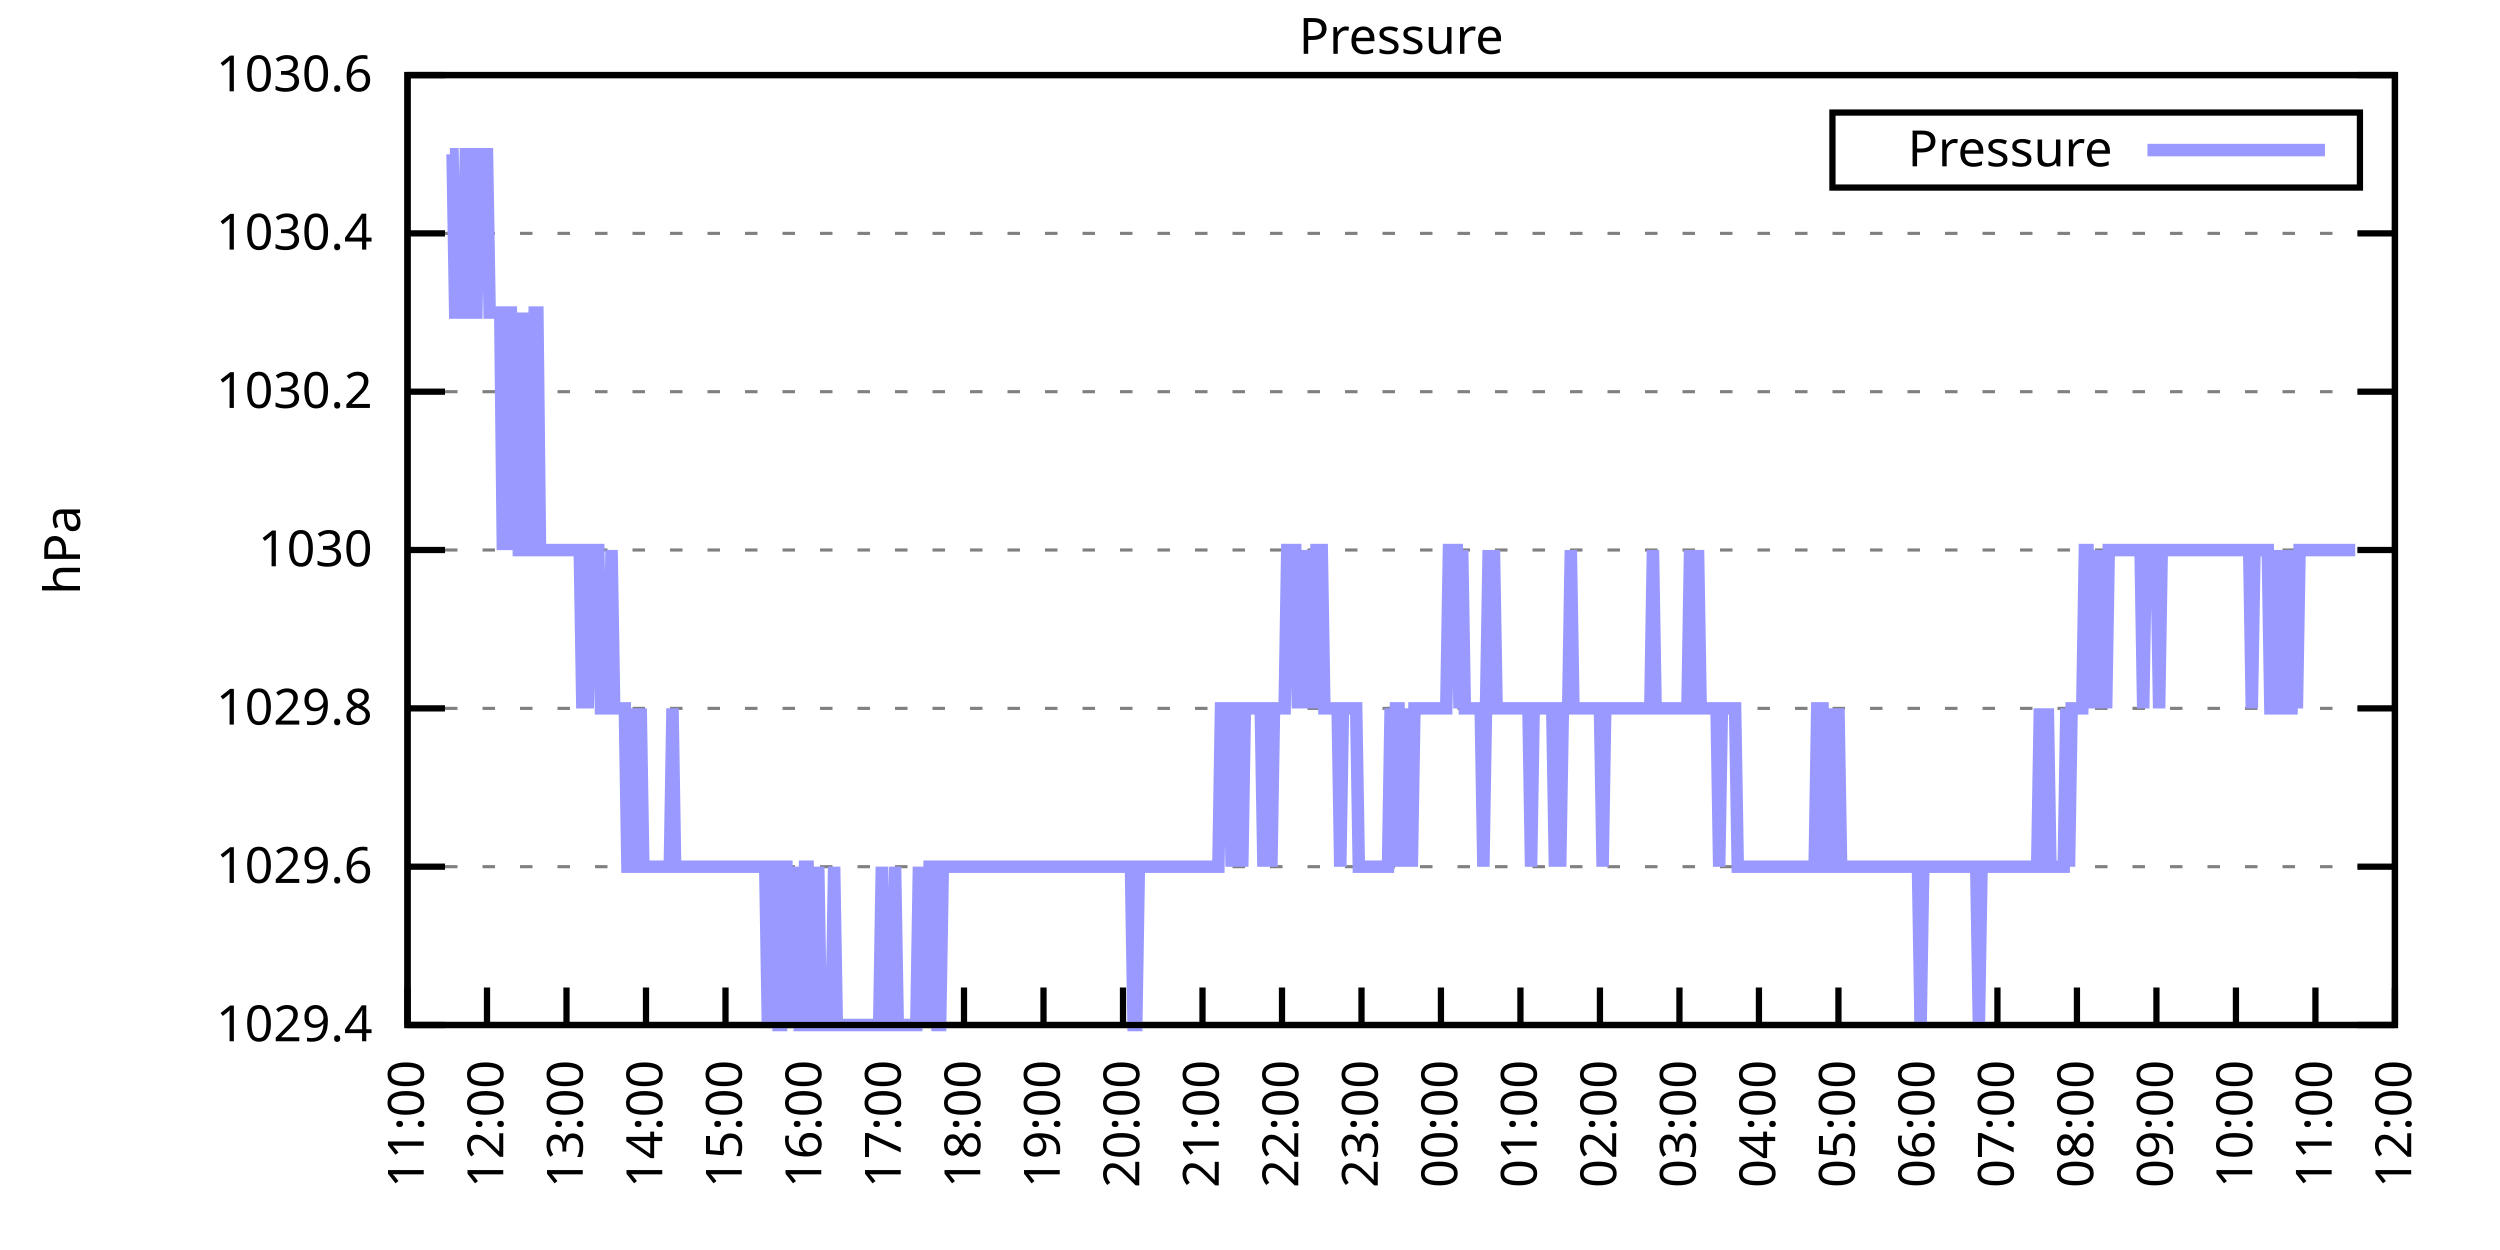
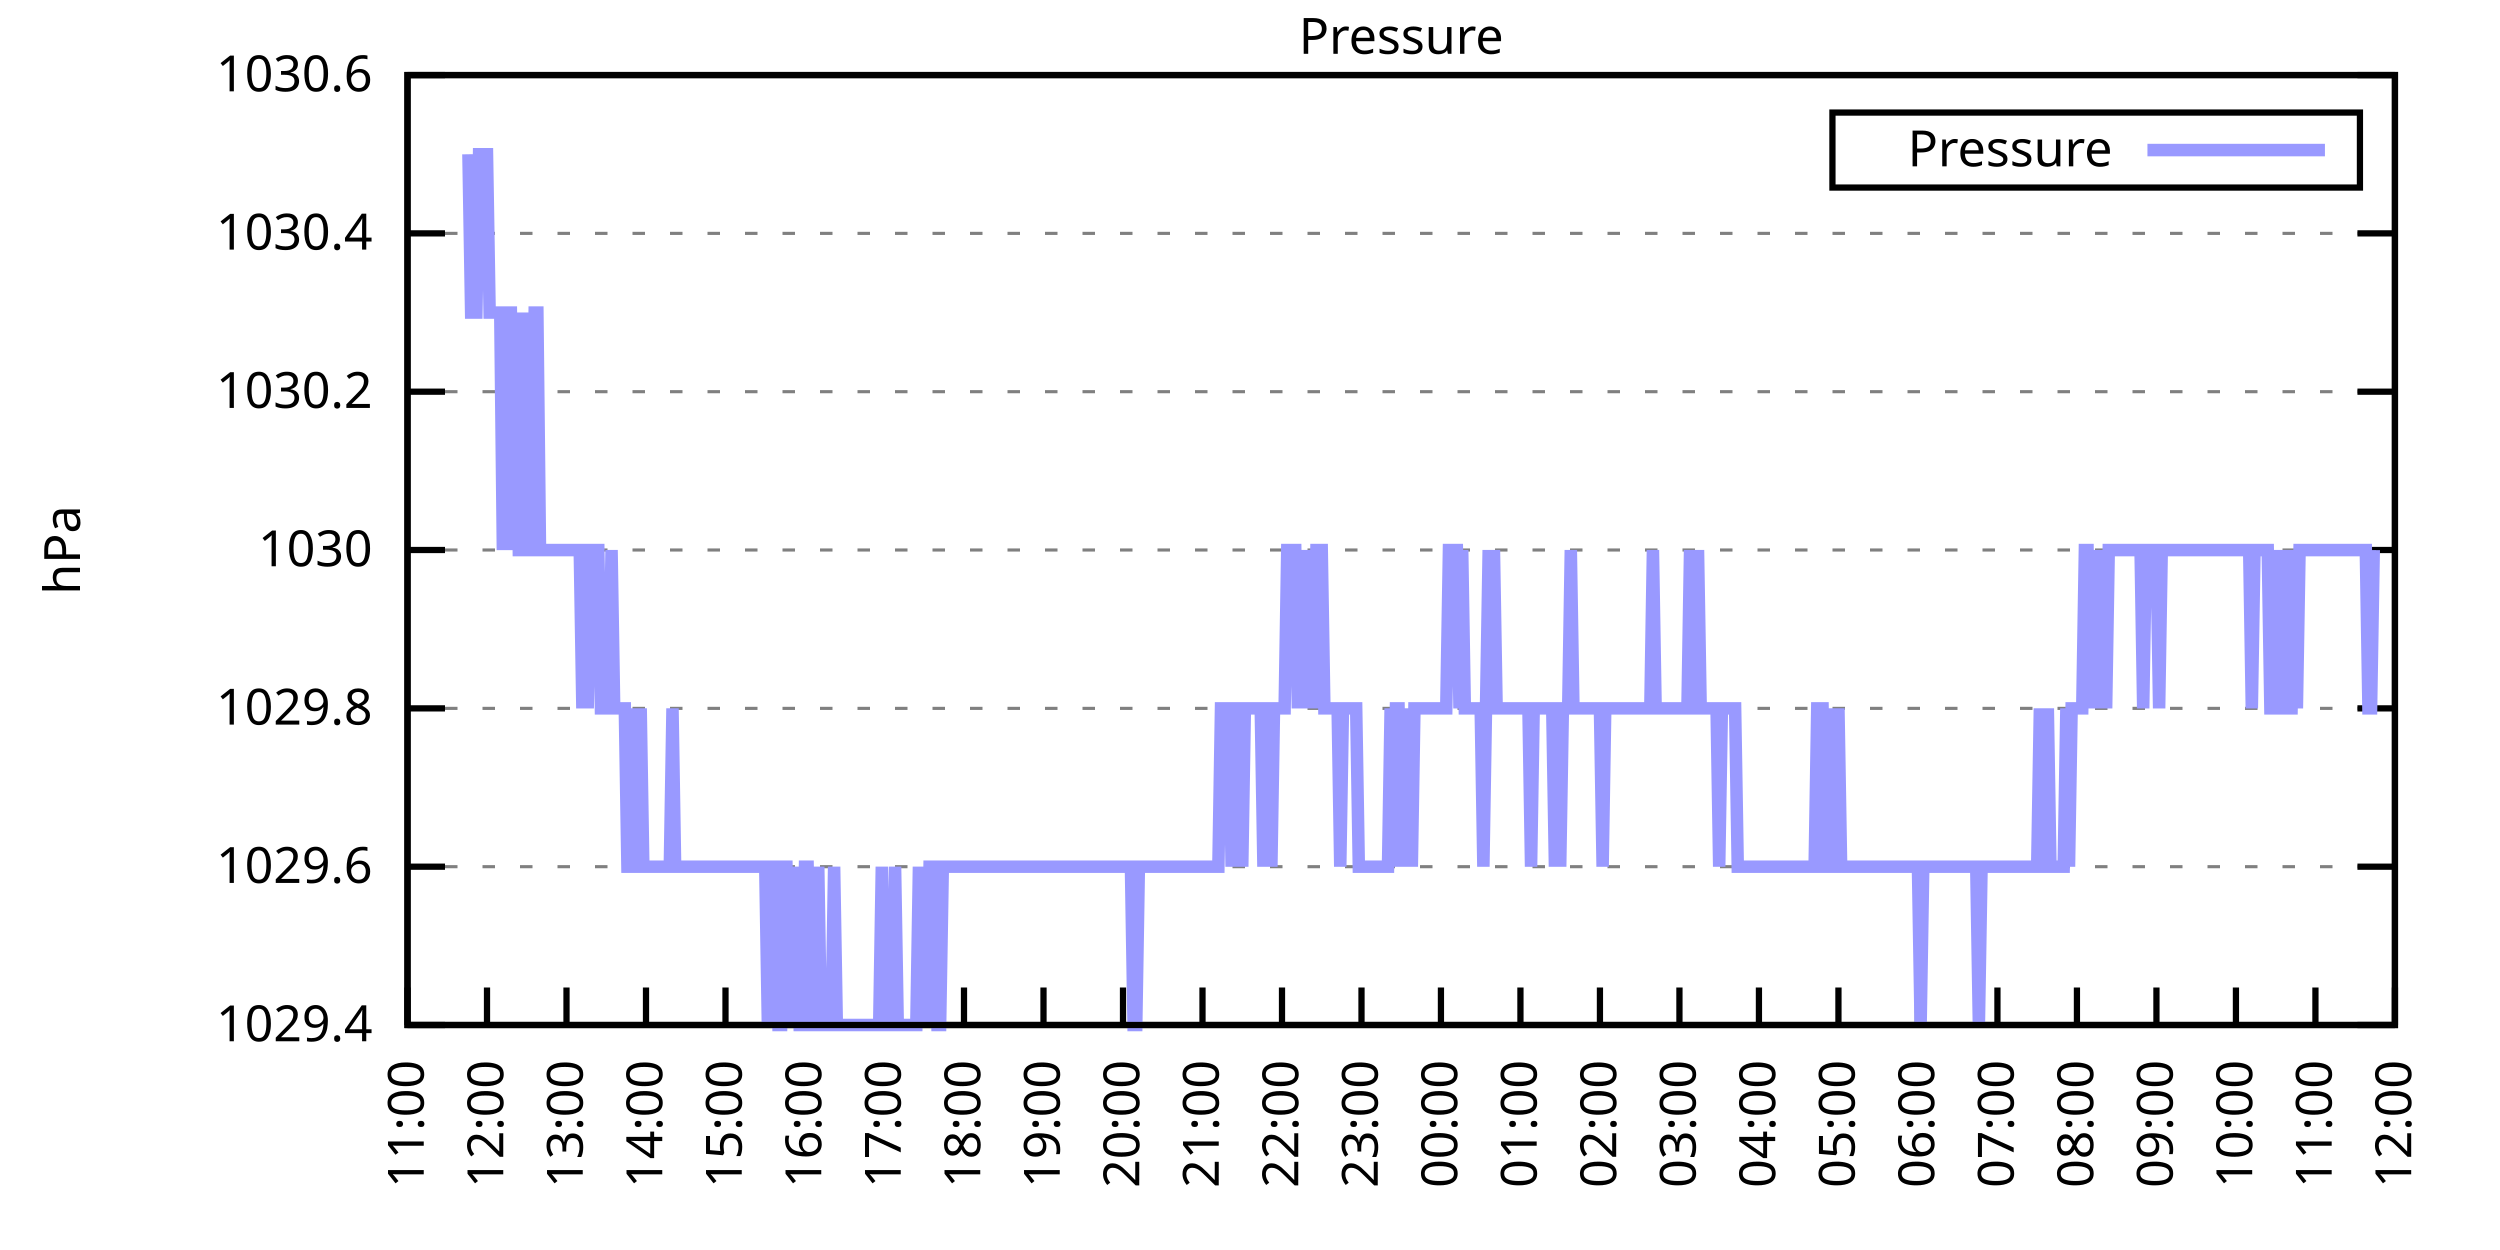
<svg xmlns="http://www.w3.org/2000/svg" xmlns:xlink="http://www.w3.org/1999/xlink" width="400" height="200" viewBox="0 0 400 200">
  <g id="gnuplot_canvas">
    <rect x="0" y="0" width="400" height="200" fill="none" />
    <defs>
      <circle id="gpDot" r="0.5" stroke-width="0.5" stroke="currentColor" />
      <path id="gpPt0" stroke-width="0.333" stroke="currentColor" d="M-1,0 h2 M0,-1 v2" />
      <path id="gpPt1" stroke-width="0.333" stroke="currentColor" d="M-1,-1 L1,1 M1,-1 L-1,1" />
      <path id="gpPt2" stroke-width="0.333" stroke="currentColor" d="M-1,0 L1,0 M0,-1 L0,1 M-1,-1 L1,1 M-1,1 L1,-1" />
      <rect id="gpPt3" stroke-width="0.333" stroke="currentColor" x="-1" y="-1" width="2" height="2" />
      <rect id="gpPt4" stroke-width="0.333" stroke="currentColor" fill="currentColor" x="-1" y="-1" width="2" height="2" />
      <circle id="gpPt5" stroke-width="0.333" stroke="currentColor" cx="0" cy="0" r="1" />
      <use xlink:href="#gpPt5" id="gpPt6" fill="currentColor" stroke="none" />
      <path id="gpPt7" stroke-width="0.333" stroke="currentColor" d="M0,-1.33 L-1.33,0.67 L1.33,0.67 z" />
      <use xlink:href="#gpPt7" id="gpPt8" fill="currentColor" stroke="none" />
      <use xlink:href="#gpPt7" id="gpPt9" stroke="currentColor" transform="rotate(180)" />
      <use xlink:href="#gpPt9" id="gpPt10" fill="currentColor" stroke="none" />
      <use xlink:href="#gpPt3" id="gpPt11" stroke="currentColor" transform="rotate(45)" />
      <use xlink:href="#gpPt11" id="gpPt12" fill="currentColor" stroke="none" />
      <path id="gpPt13" stroke-width="0.333" stroke="currentColor" d="M0,1.330 L1.265,0.411 L0.782,-1.067 L-0.782,-1.076 L-1.265,0.411 z" />
      <use xlink:href="#gpPt13" id="gpPt14" fill="currentColor" stroke="none" />
      <filter id="textbox" filterUnits="objectBoundingBox" x="0" y="0" height="1" width="1">
        <feFlood flood-color="white" flood-opacity="1" result="bgnd" />
        <feComposite in="SourceGraphic" in2="bgnd" operator="atop" />
      </filter>
      <filter id="greybox" filterUnits="objectBoundingBox" x="0" y="0" height="1" width="1">
        <feFlood flood-color="lightgrey" flood-opacity="1" result="grey" />
        <feComposite in="SourceGraphic" in2="grey" operator="atop" />
      </filter>
    </defs>
    <g fill="none" color="white" stroke="currentColor" stroke-width="1.00" stroke-linecap="butt" stroke-linejoin="miter">
</g>
    <g fill="none" color="black" stroke="currentColor" stroke-width="1.00" stroke-linecap="butt" stroke-linejoin="miter">
      <g stroke="none" shape-rendering="crispEdges">
        <polygon fill="rgb(255, 255, 255)" points="65.20,164.00 383.18,164.00 383.18,12.02 65.20,12.02 " />
      </g>
    </g>
    <g fill="none" color="black" stroke="currentColor" stroke-width="1.00" stroke-linecap="butt" stroke-linejoin="miter">
</g>
    <g fill="none" color="black" stroke="black" stroke-width="0.50" stroke-linecap="butt" stroke-linejoin="miter">
</g>
    <g fill="none" color="gray" stroke="currentColor" stroke-width="0.50" stroke-linecap="butt" stroke-linejoin="miter">
      <path stroke="gray" stroke-dasharray="2,4" class="gridline" d="M65.20,164.00 L383.19,164.00  " />
    </g>
    <g fill="none" color="gray" stroke="gray" stroke-width="1.00" stroke-linecap="butt" stroke-linejoin="miter">
</g>
    <g fill="none" color="black" stroke="currentColor" stroke-width="1.00" stroke-linecap="butt" stroke-linejoin="miter">
      <path stroke="black" d="M65.20,164.00 L71.20,164.00 M383.19,164.00 L377.19,164.00  " />
      <g transform="translate(59.60,166.60)" stroke="none" fill="black" font-family="Sans" font-size="8.00" text-anchor="end">
        <text>
          <tspan font-family="Sans"> 1029.4</tspan>
        </text>
      </g>
    </g>
    <g fill="none" color="black" stroke="currentColor" stroke-width="1.00" stroke-linecap="butt" stroke-linejoin="miter">
</g>
    <g fill="none" color="black" stroke="black" stroke-width="0.50" stroke-linecap="butt" stroke-linejoin="miter">
</g>
    <g fill="none" color="gray" stroke="currentColor" stroke-width="0.50" stroke-linecap="butt" stroke-linejoin="miter">
      <path stroke="gray" stroke-dasharray="2,4" class="gridline" d="M65.20,138.67 L383.19,138.67  " />
    </g>
    <g fill="none" color="gray" stroke="gray" stroke-width="1.00" stroke-linecap="butt" stroke-linejoin="miter">
</g>
    <g fill="none" color="black" stroke="currentColor" stroke-width="1.00" stroke-linecap="butt" stroke-linejoin="miter">
      <path stroke="black" d="M65.20,138.67 L71.20,138.67 M383.19,138.67 L377.19,138.67  " />
      <g transform="translate(59.60,141.27)" stroke="none" fill="black" font-family="Sans" font-size="8.00" text-anchor="end">
        <text>
          <tspan font-family="Sans"> 1029.6</tspan>
        </text>
      </g>
    </g>
    <g fill="none" color="black" stroke="currentColor" stroke-width="1.00" stroke-linecap="butt" stroke-linejoin="miter">
</g>
    <g fill="none" color="black" stroke="black" stroke-width="0.50" stroke-linecap="butt" stroke-linejoin="miter">
</g>
    <g fill="none" color="gray" stroke="currentColor" stroke-width="0.50" stroke-linecap="butt" stroke-linejoin="miter">
      <path stroke="gray" stroke-dasharray="2,4" class="gridline" d="M65.20,113.34 L383.19,113.34  " />
    </g>
    <g fill="none" color="gray" stroke="gray" stroke-width="1.00" stroke-linecap="butt" stroke-linejoin="miter">
</g>
    <g fill="none" color="black" stroke="currentColor" stroke-width="1.00" stroke-linecap="butt" stroke-linejoin="miter">
      <path stroke="black" d="M65.20,113.34 L71.20,113.34 M383.19,113.34 L377.19,113.34  " />
      <g transform="translate(59.60,115.94)" stroke="none" fill="black" font-family="Sans" font-size="8.00" text-anchor="end">
        <text>
          <tspan font-family="Sans"> 1029.8</tspan>
        </text>
      </g>
    </g>
    <g fill="none" color="black" stroke="currentColor" stroke-width="1.00" stroke-linecap="butt" stroke-linejoin="miter">
</g>
    <g fill="none" color="black" stroke="black" stroke-width="0.50" stroke-linecap="butt" stroke-linejoin="miter">
</g>
    <g fill="none" color="gray" stroke="currentColor" stroke-width="0.50" stroke-linecap="butt" stroke-linejoin="miter">
      <path stroke="gray" stroke-dasharray="2,4" class="gridline" d="M65.20,88.00 L383.19,88.00  " />
    </g>
    <g fill="none" color="gray" stroke="gray" stroke-width="1.00" stroke-linecap="butt" stroke-linejoin="miter">
</g>
    <g fill="none" color="black" stroke="currentColor" stroke-width="1.00" stroke-linecap="butt" stroke-linejoin="miter">
      <path stroke="black" d="M65.20,88.00 L71.20,88.00 M383.19,88.00 L377.19,88.00  " />
      <g transform="translate(59.60,90.60)" stroke="none" fill="black" font-family="Sans" font-size="8.00" text-anchor="end">
        <text>
          <tspan font-family="Sans"> 1030</tspan>
        </text>
      </g>
    </g>
    <g fill="none" color="black" stroke="currentColor" stroke-width="1.00" stroke-linecap="butt" stroke-linejoin="miter">
</g>
    <g fill="none" color="black" stroke="black" stroke-width="0.50" stroke-linecap="butt" stroke-linejoin="miter">
</g>
    <g fill="none" color="gray" stroke="currentColor" stroke-width="0.50" stroke-linecap="butt" stroke-linejoin="miter">
      <path stroke="gray" stroke-dasharray="2,4" class="gridline" d="M65.20,62.67 L383.19,62.67  " />
    </g>
    <g fill="none" color="gray" stroke="gray" stroke-width="1.00" stroke-linecap="butt" stroke-linejoin="miter">
</g>
    <g fill="none" color="black" stroke="currentColor" stroke-width="1.00" stroke-linecap="butt" stroke-linejoin="miter">
      <path stroke="black" d="M65.20,62.67 L71.20,62.67 M383.19,62.67 L377.19,62.67  " />
      <g transform="translate(59.60,65.27)" stroke="none" fill="black" font-family="Sans" font-size="8.00" text-anchor="end">
        <text>
          <tspan font-family="Sans"> 1030.2</tspan>
        </text>
      </g>
    </g>
    <g fill="none" color="black" stroke="currentColor" stroke-width="1.00" stroke-linecap="butt" stroke-linejoin="miter">
</g>
    <g fill="none" color="black" stroke="black" stroke-width="0.50" stroke-linecap="butt" stroke-linejoin="miter">
</g>
    <g fill="none" color="gray" stroke="currentColor" stroke-width="0.50" stroke-linecap="butt" stroke-linejoin="miter">
      <path stroke="gray" stroke-dasharray="2,4" class="gridline" d="M65.20,37.34 L383.19,37.34  " />
    </g>
    <g fill="none" color="gray" stroke="gray" stroke-width="1.00" stroke-linecap="butt" stroke-linejoin="miter">
</g>
    <g fill="none" color="black" stroke="currentColor" stroke-width="1.00" stroke-linecap="butt" stroke-linejoin="miter">
      <path stroke="black" d="M65.20,37.34 L71.20,37.34 M383.19,37.34 L377.19,37.34  " />
      <g transform="translate(59.60,39.94)" stroke="none" fill="black" font-family="Sans" font-size="8.00" text-anchor="end">
        <text>
          <tspan font-family="Sans"> 1030.4</tspan>
        </text>
      </g>
    </g>
    <g fill="none" color="black" stroke="currentColor" stroke-width="1.00" stroke-linecap="butt" stroke-linejoin="miter">
</g>
    <g fill="none" color="black" stroke="black" stroke-width="0.50" stroke-linecap="butt" stroke-linejoin="miter">
</g>
    <g fill="none" color="gray" stroke="currentColor" stroke-width="0.50" stroke-linecap="butt" stroke-linejoin="miter">
      <path stroke="gray" stroke-dasharray="2,4" class="gridline" d="M65.20,12.01 L383.19,12.01  " />
    </g>
    <g fill="none" color="gray" stroke="gray" stroke-width="1.00" stroke-linecap="butt" stroke-linejoin="miter">
</g>
    <g fill="none" color="black" stroke="currentColor" stroke-width="1.00" stroke-linecap="butt" stroke-linejoin="miter">
      <path stroke="black" d="M65.20,12.01 L71.20,12.01 M383.19,12.01 L377.19,12.01  " />
      <g transform="translate(59.60,14.61)" stroke="none" fill="black" font-family="Sans" font-size="8.00" text-anchor="end">
        <text>
          <tspan font-family="Sans"> 1030.6</tspan>
        </text>
      </g>
    </g>
    <g fill="none" color="black" stroke="currentColor" stroke-width="1.00" stroke-linecap="butt" stroke-linejoin="miter">
      <path stroke="black" d="M65.20,164.00 L65.20,158.00  " />
      <g transform="translate(67.80,169.60) rotate(270.00)" stroke="none" fill="black" font-family="Sans" font-size="8.00" text-anchor="end">
        <text>
          <tspan font-family="Sans">11:00</tspan>
        </text>
      </g>
    </g>
    <g fill="none" color="black" stroke="currentColor" stroke-width="1.00" stroke-linecap="butt" stroke-linejoin="miter">
      <path stroke="black" d="M77.92,164.00 L77.92,158.00  " />
      <g transform="translate(80.52,169.60) rotate(270.00)" stroke="none" fill="black" font-family="Sans" font-size="8.00" text-anchor="end">
        <text>
          <tspan font-family="Sans">12:00</tspan>
        </text>
      </g>
    </g>
    <g fill="none" color="black" stroke="currentColor" stroke-width="1.00" stroke-linecap="butt" stroke-linejoin="miter">
      <path stroke="black" d="M90.64,164.00 L90.64,158.00  " />
      <g transform="translate(93.24,169.60) rotate(270.00)" stroke="none" fill="black" font-family="Sans" font-size="8.00" text-anchor="end">
        <text>
          <tspan font-family="Sans">13:00</tspan>
        </text>
      </g>
    </g>
    <g fill="none" color="black" stroke="currentColor" stroke-width="1.00" stroke-linecap="butt" stroke-linejoin="miter">
      <path stroke="black" d="M103.36,164.00 L103.36,158.00  " />
      <g transform="translate(105.96,169.60) rotate(270.00)" stroke="none" fill="black" font-family="Sans" font-size="8.00" text-anchor="end">
        <text>
          <tspan font-family="Sans">14:00</tspan>
        </text>
      </g>
    </g>
    <g fill="none" color="black" stroke="currentColor" stroke-width="1.00" stroke-linecap="butt" stroke-linejoin="miter">
      <path stroke="black" d="M116.08,164.00 L116.08,158.00  " />
      <g transform="translate(118.68,169.60) rotate(270.00)" stroke="none" fill="black" font-family="Sans" font-size="8.00" text-anchor="end">
        <text>
          <tspan font-family="Sans">15:00</tspan>
        </text>
      </g>
    </g>
    <g fill="none" color="black" stroke="currentColor" stroke-width="1.00" stroke-linecap="butt" stroke-linejoin="miter">
      <path stroke="black" d="M128.80,164.00 L128.80,158.00  " />
      <g transform="translate(131.40,169.60) rotate(270.00)" stroke="none" fill="black" font-family="Sans" font-size="8.00" text-anchor="end">
        <text>
          <tspan font-family="Sans">16:00</tspan>
        </text>
      </g>
    </g>
    <g fill="none" color="black" stroke="currentColor" stroke-width="1.00" stroke-linecap="butt" stroke-linejoin="miter">
      <path stroke="black" d="M141.52,164.00 L141.52,158.00  " />
      <g transform="translate(144.12,169.60) rotate(270.00)" stroke="none" fill="black" font-family="Sans" font-size="8.00" text-anchor="end">
        <text>
          <tspan font-family="Sans">17:00</tspan>
        </text>
      </g>
    </g>
    <g fill="none" color="black" stroke="currentColor" stroke-width="1.00" stroke-linecap="butt" stroke-linejoin="miter">
      <path stroke="black" d="M154.24,164.00 L154.24,158.00  " />
      <g transform="translate(156.84,169.60) rotate(270.00)" stroke="none" fill="black" font-family="Sans" font-size="8.00" text-anchor="end">
        <text>
          <tspan font-family="Sans">18:00</tspan>
        </text>
      </g>
    </g>
    <g fill="none" color="black" stroke="currentColor" stroke-width="1.00" stroke-linecap="butt" stroke-linejoin="miter">
      <path stroke="black" d="M166.96,164.00 L166.96,158.00  " />
      <g transform="translate(169.56,169.60) rotate(270.00)" stroke="none" fill="black" font-family="Sans" font-size="8.00" text-anchor="end">
        <text>
          <tspan font-family="Sans">19:00</tspan>
        </text>
      </g>
    </g>
    <g fill="none" color="black" stroke="currentColor" stroke-width="1.00" stroke-linecap="butt" stroke-linejoin="miter">
      <path stroke="black" d="M179.68,164.00 L179.68,158.00  " />
      <g transform="translate(182.28,169.60) rotate(270.00)" stroke="none" fill="black" font-family="Sans" font-size="8.00" text-anchor="end">
        <text>
          <tspan font-family="Sans">20:00</tspan>
        </text>
      </g>
    </g>
    <g fill="none" color="black" stroke="currentColor" stroke-width="1.00" stroke-linecap="butt" stroke-linejoin="miter">
      <path stroke="black" d="M192.40,164.00 L192.40,158.00  " />
      <g transform="translate(195.00,169.60) rotate(270.00)" stroke="none" fill="black" font-family="Sans" font-size="8.00" text-anchor="end">
        <text>
          <tspan font-family="Sans">21:00</tspan>
        </text>
      </g>
    </g>
    <g fill="none" color="black" stroke="currentColor" stroke-width="1.00" stroke-linecap="butt" stroke-linejoin="miter">
      <path stroke="black" d="M205.12,164.00 L205.12,158.00  " />
      <g transform="translate(207.72,169.60) rotate(270.00)" stroke="none" fill="black" font-family="Sans" font-size="8.00" text-anchor="end">
        <text>
          <tspan font-family="Sans">22:00</tspan>
        </text>
      </g>
    </g>
    <g fill="none" color="black" stroke="currentColor" stroke-width="1.00" stroke-linecap="butt" stroke-linejoin="miter">
      <path stroke="black" d="M217.84,164.00 L217.84,158.00  " />
      <g transform="translate(220.44,169.60) rotate(270.00)" stroke="none" fill="black" font-family="Sans" font-size="8.00" text-anchor="end">
        <text>
          <tspan font-family="Sans">23:00</tspan>
        </text>
      </g>
    </g>
    <g fill="none" color="black" stroke="currentColor" stroke-width="1.00" stroke-linecap="butt" stroke-linejoin="miter">
      <path stroke="black" d="M230.55,164.00 L230.55,158.00  " />
      <g transform="translate(233.15,169.60) rotate(270.00)" stroke="none" fill="black" font-family="Sans" font-size="8.00" text-anchor="end">
        <text>
          <tspan font-family="Sans">00:00</tspan>
        </text>
      </g>
    </g>
    <g fill="none" color="black" stroke="currentColor" stroke-width="1.00" stroke-linecap="butt" stroke-linejoin="miter">
      <path stroke="black" d="M243.27,164.00 L243.27,158.00  " />
      <g transform="translate(245.87,169.60) rotate(270.00)" stroke="none" fill="black" font-family="Sans" font-size="8.00" text-anchor="end">
        <text>
          <tspan font-family="Sans">01:00</tspan>
        </text>
      </g>
    </g>
    <g fill="none" color="black" stroke="currentColor" stroke-width="1.00" stroke-linecap="butt" stroke-linejoin="miter">
      <path stroke="black" d="M255.99,164.00 L255.99,158.00  " />
      <g transform="translate(258.59,169.60) rotate(270.00)" stroke="none" fill="black" font-family="Sans" font-size="8.00" text-anchor="end">
        <text>
          <tspan font-family="Sans">02:00</tspan>
        </text>
      </g>
    </g>
    <g fill="none" color="black" stroke="currentColor" stroke-width="1.00" stroke-linecap="butt" stroke-linejoin="miter">
      <path stroke="black" d="M268.71,164.00 L268.71,158.00  " />
      <g transform="translate(271.31,169.60) rotate(270.00)" stroke="none" fill="black" font-family="Sans" font-size="8.00" text-anchor="end">
        <text>
          <tspan font-family="Sans">03:00</tspan>
        </text>
      </g>
    </g>
    <g fill="none" color="black" stroke="currentColor" stroke-width="1.00" stroke-linecap="butt" stroke-linejoin="miter">
      <path stroke="black" d="M281.43,164.00 L281.43,158.00  " />
      <g transform="translate(284.03,169.60) rotate(270.00)" stroke="none" fill="black" font-family="Sans" font-size="8.00" text-anchor="end">
        <text>
          <tspan font-family="Sans">04:00</tspan>
        </text>
      </g>
    </g>
    <g fill="none" color="black" stroke="currentColor" stroke-width="1.00" stroke-linecap="butt" stroke-linejoin="miter">
      <path stroke="black" d="M294.15,164.00 L294.15,158.00  " />
      <g transform="translate(296.75,169.60) rotate(270.00)" stroke="none" fill="black" font-family="Sans" font-size="8.00" text-anchor="end">
        <text>
          <tspan font-family="Sans">05:00</tspan>
        </text>
      </g>
    </g>
    <g fill="none" color="black" stroke="currentColor" stroke-width="1.00" stroke-linecap="butt" stroke-linejoin="miter">
      <path stroke="black" d="M306.87,164.00 L306.87,158.00  " />
      <g transform="translate(309.47,169.60) rotate(270.00)" stroke="none" fill="black" font-family="Sans" font-size="8.00" text-anchor="end">
        <text>
          <tspan font-family="Sans">06:00</tspan>
        </text>
      </g>
    </g>
    <g fill="none" color="black" stroke="currentColor" stroke-width="1.00" stroke-linecap="butt" stroke-linejoin="miter">
      <path stroke="black" d="M319.59,164.00 L319.59,158.00  " />
      <g transform="translate(322.19,169.60) rotate(270.00)" stroke="none" fill="black" font-family="Sans" font-size="8.00" text-anchor="end">
        <text>
          <tspan font-family="Sans">07:00</tspan>
        </text>
      </g>
    </g>
    <g fill="none" color="black" stroke="currentColor" stroke-width="1.00" stroke-linecap="butt" stroke-linejoin="miter">
      <path stroke="black" d="M332.31,164.00 L332.31,158.00  " />
      <g transform="translate(334.91,169.60) rotate(270.00)" stroke="none" fill="black" font-family="Sans" font-size="8.00" text-anchor="end">
        <text>
          <tspan font-family="Sans">08:00</tspan>
        </text>
      </g>
    </g>
    <g fill="none" color="black" stroke="currentColor" stroke-width="1.00" stroke-linecap="butt" stroke-linejoin="miter">
      <path stroke="black" d="M345.03,164.00 L345.03,158.00  " />
      <g transform="translate(347.63,169.60) rotate(270.00)" stroke="none" fill="black" font-family="Sans" font-size="8.00" text-anchor="end">
        <text>
          <tspan font-family="Sans">09:00</tspan>
        </text>
      </g>
    </g>
    <g fill="none" color="black" stroke="currentColor" stroke-width="1.00" stroke-linecap="butt" stroke-linejoin="miter">
      <path stroke="black" d="M357.75,164.00 L357.75,158.00  " />
      <g transform="translate(360.35,169.60) rotate(270.00)" stroke="none" fill="black" font-family="Sans" font-size="8.00" text-anchor="end">
        <text>
          <tspan font-family="Sans">10:00</tspan>
        </text>
      </g>
    </g>
    <g fill="none" color="black" stroke="currentColor" stroke-width="1.00" stroke-linecap="butt" stroke-linejoin="miter">
      <path stroke="black" d="M370.47,164.00 L370.47,158.00  " />
      <g transform="translate(373.07,169.60) rotate(270.00)" stroke="none" fill="black" font-family="Sans" font-size="8.00" text-anchor="end">
        <text>
          <tspan font-family="Sans">11:00</tspan>
        </text>
      </g>
    </g>
    <g fill="none" color="black" stroke="currentColor" stroke-width="1.00" stroke-linecap="butt" stroke-linejoin="miter">
      <path stroke="black" d="M383.19,164.00 L383.19,158.00  " />
      <g transform="translate(385.79,169.60) rotate(270.00)" stroke="none" fill="black" font-family="Sans" font-size="8.00" text-anchor="end">
        <text>
          <tspan font-family="Sans">12:00</tspan>
        </text>
      </g>
    </g>
    <g fill="none" color="black" stroke="currentColor" stroke-width="1.00" stroke-linecap="butt" stroke-linejoin="miter">
</g>
    <g fill="none" color="black" stroke="currentColor" stroke-width="1.00" stroke-linecap="butt" stroke-linejoin="miter">
      <path stroke="black" d="M65.20,12.01 L65.20,164.00 L383.19,164.00 L383.19,12.01 L65.20,12.01 Z  " />
    </g>
    <g fill="none" color="black" stroke="currentColor" stroke-width="1.00" stroke-linecap="butt" stroke-linejoin="miter">
</g>
    <g fill="none" color="black" stroke="currentColor" stroke-width="1.00" stroke-linecap="butt" stroke-linejoin="miter">
      <path stroke="black" d="M293.19,30.01 L293.19,18.01 L377.59,18.01 L377.59,30.01 L293.19,30.01 Z  " />
    </g>
    <g id="Pressure_plot_1">
      <g fill="none" color="white" stroke="black" stroke-width="2.00" stroke-linecap="butt" stroke-linejoin="miter">
</g>
      <g fill="none" color="black" stroke="currentColor" stroke-width="2.00" stroke-linecap="butt" stroke-linejoin="miter">
        <g transform="translate(337.99,26.61)" stroke="none" fill="black" font-family="Sans" font-size="8.00" text-anchor="end">
          <text>
            <tspan font-family="Sans">Pressure</tspan>
          </text>
        </g>
      </g>
      <g fill="none" color="black" stroke="currentColor" stroke-width="2.00" stroke-linecap="butt" stroke-linejoin="miter">
-         <path stroke="rgb(153, 153, 255)" d="M343.59,24.01 L371.99,24.01 M71.98,24.68 L72.41,24.68 L72.83,50.01 L73.26,50.01 L73.68,50.01 L74.10,50.01   L74.53,24.68 L74.95,24.68 L75.38,50.01 L75.80,50.01 L76.22,50.01 L76.65,24.68 L77.07,24.68 L77.50,24.68   L77.92,24.68 L78.34,50.01 L78.77,50.01 L79.19,50.01 L79.62,50.01 L80.04,50.01 L80.46,88.01 L80.89,50.01   L81.31,50.01 L81.74,50.01 L82.16,88.01 L82.58,50.01 L83.01,88.01 L83.43,88.01 L83.86,88.01 L84.28,50.01   L84.70,88.01 L85.13,88.01 L85.55,50.01 L85.98,50.01 L86.40,88.01 L86.82,88.01 L87.25,88.01 L87.67,88.01   L88.10,88.01 L88.52,88.01 L88.94,88.01 L89.37,88.01 L89.79,88.01 L90.22,88.01 L90.64,88.01 L91.06,88.01   L91.49,88.01 L91.91,88.01 L92.34,88.01 L92.76,88.01 L93.18,113.34 L93.61,88.01 L94.03,113.34 L94.46,88.01   L94.88,88.01 L95.30,88.01 L95.73,88.01 L96.15,113.34 L96.58,113.34 L97.00,113.34 L97.42,113.34 L97.85,88.01   L98.27,113.34 L98.69,113.34 L99.12,113.34 L99.54,113.34 L99.97,113.34 L100.39,138.67 L100.81,138.67 L101.24,138.67   L101.66,113.34 L102.09,138.67 L102.51,113.34 L102.93,138.67 L103.36,138.67 L103.78,138.67 L104.21,138.67 L104.63,138.67   L105.05,138.67 L105.48,138.67 L105.90,138.67 L106.33,138.67 L106.75,138.67 L107.17,138.67 L107.60,113.34 L108.02,138.67   L108.45,138.67 L108.87,138.67 L109.29,138.67 L109.72,138.67 L110.14,138.67 L110.57,138.67 L110.99,138.67 L111.41,138.67   L111.84,138.67 L112.26,138.67 L112.69,138.67 L113.11,138.67 L113.53,138.67 L113.96,138.67 L114.38,138.67 L114.81,138.67   L115.23,138.67 L115.65,138.67 L116.08,138.67 L116.50,138.67 L116.93,138.67 L117.35,138.67 L117.77,138.67 L118.20,138.67   L118.62,138.67 L119.05,138.67 L119.47,138.67 L119.89,138.67 L120.32,138.67 L120.74,138.67 L121.17,138.67 L121.59,138.67   L122.01,138.67 L122.44,138.67 L122.86,164.00 L123.29,138.67 L123.71,138.67 L124.13,138.67 L124.56,164.00 L124.98,164.00   L125.41,138.67 L125.83,138.67 L126.25,164.00 L126.68,138.67 L127.10,164.00 L127.53,138.67 L127.95,164.00 L128.37,164.00   L128.80,138.67 L129.22,138.67 L129.65,164.00 L130.07,164.00 L130.49,164.00 L130.92,138.67 L131.34,164.00 L131.77,164.00   L132.19,164.00 L132.61,164.00 L133.04,164.00 L133.46,138.67 L133.89,164.00 L134.31,164.00 L134.73,164.00 L135.16,164.00   L135.58,164.00 L136.01,164.00 L136.43,164.00 L136.85,164.00 L137.28,164.00 L137.70,164.00 L138.13,164.00 L138.55,164.00   L138.97,164.00 L139.40,164.00 L139.82,164.00 L140.25,164.00 L140.67,164.00 L141.09,138.67 L141.52,164.00 L141.94,164.00   L142.37,164.00 L142.79,164.00 L143.21,138.67 L143.64,164.00 L144.06,164.00 L144.49,164.00 L144.91,164.00 L145.33,164.00   L145.76,164.00 L146.18,164.00 L146.61,164.00 L147.03,138.67 L147.45,164.00 L147.88,138.67 L148.30,164.00 L148.73,138.67   L149.15,138.67 L149.57,138.67 L150.00,164.00 L150.42,164.00 L150.85,138.67 L151.27,138.67 L151.69,138.67 L152.12,138.67   L152.54,138.67 L152.97,138.67 L153.39,138.67 L153.81,138.67 L154.24,138.67 L154.66,138.67 L155.09,138.67 L155.51,138.67   L155.93,138.67 L156.36,138.67 L156.78,138.67 L157.21,138.67 L157.63,138.67 L158.05,138.67 L158.48,138.67 L158.90,138.67   L159.33,138.67 L159.75,138.67 L160.17,138.67 L160.60,138.67 L161.02,138.67 L161.44,138.67 L161.87,138.67 L162.29,138.67   L162.72,138.67 L163.14,138.67 L163.56,138.67 L163.99,138.67 L164.41,138.67 L164.84,138.67 L165.26,138.67 L165.68,138.67   L166.11,138.67 L166.53,138.67 L166.96,138.67 L167.38,138.67 L167.80,138.67 L168.23,138.67 L168.65,138.67 L169.08,138.67   L169.50,138.67 L169.92,138.67 L170.35,138.67 L170.77,138.67 L171.20,138.67 L171.62,138.67 L172.04,138.67 L172.47,138.67   L172.89,138.67 L173.32,138.67 L173.74,138.67 L174.16,138.67 L174.59,138.67 L175.01,138.67 L175.44,138.67 L175.86,138.67   L176.28,138.67 L176.71,138.67 L177.13,138.67 L177.56,138.67 L177.98,138.67 L178.40,138.67 L178.83,138.67 L179.25,138.67   L179.68,138.67 L180.10,138.67 L180.52,138.67 L180.95,138.67 L181.37,164.00 L181.80,164.00 L182.22,138.67 L182.64,138.67   L183.07,138.67 L183.49,138.67 L183.92,138.67 L184.34,138.67 L184.76,138.67 L185.19,138.67 L185.61,138.67 L186.04,138.67   L186.46,138.67 L186.88,138.67 L187.31,138.67 L187.73,138.67 L188.16,138.67 L188.58,138.67 L189.00,138.67 L189.43,138.67   L189.85,138.67 L190.28,138.67 L190.70,138.67 L191.12,138.67 L191.55,138.67 L191.97,138.67 L192.40,138.67 L192.82,138.67   L193.24,138.67 L193.67,138.67 L194.09,138.67 L194.52,138.67 L194.94,138.67 L195.36,113.34 L195.79,113.34 L196.21,113.34   L196.64,113.34 L197.06,138.67 L197.48,113.34 L197.91,113.34 L198.33,113.34 L198.76,138.67 L199.18,113.34 L199.60,113.34   L200.03,113.34 L200.45,113.34 L200.88,113.34 L201.30,113.34 L201.72,113.34 L202.15,138.67 L202.57,113.34 L203.00,113.34   L203.42,138.67 L203.84,113.34 L204.27,113.34 L204.69,113.34 L205.12,113.34 L205.54,113.34 L205.96,88.01 L206.39,88.01   L206.81,88.01 L207.24,88.01 L207.66,113.34 L208.08,88.01 L208.51,113.34 L208.93,88.01 L209.36,113.34 L209.78,88.01   L210.20,113.34 L210.63,88.01 L211.05,88.01 L211.48,88.01 L211.90,113.34 L212.32,113.34 L212.75,113.34 L213.17,113.34   L213.60,113.34 L214.02,113.34 L214.44,138.67 L214.87,113.34 L215.29,113.34 L215.72,113.34 L216.14,113.34 L216.56,113.34   L216.99,113.34 L217.41,138.67 L217.84,138.67 L218.26,138.67 L218.68,138.67 L219.11,138.67 L219.53,138.67 L219.96,138.67   L220.38,138.67 L220.80,138.67 L221.23,138.67 L221.65,138.67 L222.08,138.67 L222.50,113.34 L222.92,138.67 L223.35,113.34   L223.77,113.34 L224.20,138.67 L224.62,113.34 L225.04,138.67 L225.47,113.34 L225.89,138.67 L226.31,113.34 L226.74,113.34   L227.16,113.34 L227.59,113.34 L228.01,113.34 L228.43,113.34 L228.86,113.34 L229.28,113.34 L229.71,113.34 L230.13,113.34   L230.55,113.34 L230.98,113.34 L231.40,113.34 L231.83,88.01 L232.25,88.01 L232.67,88.01 L233.10,88.01 L233.52,113.34   L233.95,88.01 L234.37,113.34 L234.79,113.34 L235.22,113.34 L235.64,113.34 L236.07,113.34 L236.49,113.34 L236.91,113.34   L237.34,138.67 L237.76,113.34 L238.19,88.01 L238.61,113.34 L239.03,88.01 L239.46,113.34 L239.88,113.34 L240.31,113.34   L240.73,113.34 L241.15,113.34 L241.58,113.34 L242.00,113.34 L242.43,113.34 L242.85,113.34 L243.27,113.34 L243.70,113.34   L244.12,113.34 L244.55,113.34 L244.97,138.67 L245.39,113.34 L245.82,113.34 L246.24,113.34 L246.67,113.34 L247.09,113.34   L247.51,113.34 L247.94,113.34 L248.36,113.34 L248.79,138.67 L249.21,113.34 L249.63,138.67 L250.06,113.34 L250.48,113.34   L250.91,113.34 L251.33,88.01 L251.75,113.34 L252.18,113.34 L252.60,113.34 L253.03,113.34 L253.45,113.34 L253.87,113.34   L254.30,113.34 L254.72,113.34 L255.15,113.34 L255.57,113.34 L255.99,113.34 L256.42,138.67 L256.84,113.34 L257.27,113.34   L257.69,113.34 L258.11,113.34 L258.54,113.34 L258.96,113.34 L259.39,113.34 L259.81,113.34 L260.23,113.34 L260.66,113.34   L261.08,113.34 L261.51,113.34 L261.93,113.34 L262.35,113.34 L262.78,113.34 L263.20,113.34 L263.63,113.34 L264.05,113.34   L264.47,88.01 L264.90,113.34 L265.32,113.34 L265.75,113.34 L266.17,113.34 L266.59,113.34 L267.02,113.34 L267.44,113.34   L267.87,113.34 L268.29,113.34 L268.71,113.34 L269.14,113.34 L269.56,113.34 L269.99,113.34 L270.41,88.01 L270.83,113.34   L271.26,113.34 L271.68,88.01 L272.11,113.34 L272.53,113.34 L272.95,113.34 L273.38,113.34 L273.80,113.34 L274.23,113.34   L274.65,113.34 L275.07,138.67 L275.50,113.34 L275.92,113.34 L276.35,113.34 L276.77,113.34 L277.19,113.34 L277.62,113.34   L278.04,138.67 L278.47,138.67 L278.89,138.67 L279.31,138.67 L279.74,138.67 L280.16,138.67 L280.59,138.67 L281.01,138.67   L281.43,138.67 L281.86,138.67 L282.28,138.67 L282.71,138.67 L283.13,138.67 L283.55,138.67 L283.98,138.67 L284.40,138.67   L284.83,138.67 L285.25,138.67 L285.67,138.67 L286.10,138.67 L286.52,138.67 L286.95,138.67 L287.37,138.67 L287.79,138.67   L288.22,138.67 L288.64,138.67 L289.06,138.67 L289.49,138.67 L289.91,138.67 L290.34,138.67 L290.76,113.34 L291.18,113.34   L291.61,113.34 L292.03,138.67 L292.46,138.67 L292.88,138.67 L293.30,113.34 L293.73,138.67 L294.15,113.34 L294.58,138.67   L295.00,138.67 L295.42,138.67 L295.85,138.67 L296.27,138.67 L296.70,138.67 L297.12,138.67 L297.54,138.67 L297.97,138.67   L298.39,138.67 L298.82,138.67 L299.24,138.67 L299.66,138.67 L300.09,138.67 L300.51,138.67 L300.94,138.67 L301.36,138.67   L301.78,138.67 L302.21,138.67 L302.63,138.67 L303.06,138.67 L303.48,138.67 L303.90,138.67 L304.33,138.67 L304.75,138.67   L305.18,138.67 L305.60,138.67 L306.02,138.67 L306.45,138.67 L306.87,138.67 L307.30,164.00 L307.72,138.67 L308.14,138.67   L308.57,138.67 L308.99,138.67 L309.42,138.67 L309.84,138.67 L310.26,138.67 L310.69,138.67 L311.11,138.67 L311.54,138.67   L311.96,138.67 L312.38,138.67 L312.81,138.67 L313.23,138.67 L313.66,138.67 L314.08,138.67 L314.50,138.67 L314.93,138.67   L315.35,138.67 L315.78,138.67 L316.20,138.67 L316.62,164.00 L317.05,138.67 L317.47,138.67 L317.90,138.67 L318.32,138.67   L318.74,138.67 L319.17,138.67 L319.59,138.67 L320.02,138.67 L320.44,138.67 L320.86,138.67 L321.29,138.67 L321.71,138.67   L322.14,138.67 L322.56,138.67 L322.98,138.67 L323.41,138.67 L323.83,138.67 L324.26,138.67 L324.68,138.67 L325.10,138.67   L325.53,138.67 L325.95,138.67 L326.38,113.34 L326.80,138.67 L327.22,138.67 L327.65,113.34 L328.07,138.67 L328.50,138.67   L328.92,138.67 L329.34,138.67 L329.77,138.67 L330.19,138.67 L330.62,113.34 L331.04,138.67 L331.46,113.34 L331.89,113.34   L332.31,113.34 L332.74,113.34 L333.16,113.34 L333.58,88.01 L334.01,88.01 L334.43,113.34 L334.86,88.01 L335.28,113.34   L335.70,88.01 L336.13,113.34 L336.55,88.01 L336.98,113.34 L337.40,88.01 L337.82,88.01 L338.25,88.01 L338.67,88.01   L339.10,88.01 L339.52,88.01 L339.94,88.01 L340.37,88.01 L340.79,88.01 L341.22,88.01 L341.64,88.01 L342.06,88.01   L342.49,88.01 L342.91,113.34 L343.34,88.01 L343.76,88.01 L344.18,88.01 L344.61,88.01 L345.03,88.01 L345.46,113.34   L345.88,88.01 L346.30,88.01 L346.73,88.01 L347.15,88.01 L347.58,88.01 L348.00,88.01 L348.42,88.01 L348.85,88.01   L349.27,88.01 L349.70,88.01 L350.12,88.01 L350.54,88.01 L350.97,88.01 L351.39,88.01 L351.81,88.01 L352.24,88.01   L352.66,88.01 L353.09,88.01 L353.51,88.01 L353.93,88.01 L354.36,88.01 L354.78,88.01 L355.21,88.01 L355.63,88.01   L356.05,88.01 L356.48,88.01 L356.90,88.01 L357.33,88.01 L357.75,88.01 L358.17,88.01 L358.60,88.01 L359.02,88.01   L359.45,88.01 L359.87,88.01 L360.29,113.34 L360.72,88.01 L361.14,88.01 L361.57,88.01 L361.99,88.01 L362.41,88.01   L362.84,88.01 L363.26,113.34 L363.69,113.34 L364.11,113.34 L364.53,88.01 L364.96,113.34 L365.38,88.01 L365.81,113.34   L366.23,113.34 L366.65,113.34 L367.08,88.01 L367.50,113.34 L367.93,88.01 L368.35,88.01 L368.77,88.01 L369.20,88.01   L369.62,88.01 L370.05,88.01 L370.47,88.01 L370.89,88.01 L371.32,88.01 L371.74,88.01 L372.17,88.01 L372.59,88.01   L373.01,88.01 L373.44,88.01 L373.86,88.01 L374.29,88.01 L374.71,88.01 L375.13,88.01 L375.56,88.01 L375.98,88.01   L376.41,88.01 L376.83,88.01  " />
+         <path stroke="rgb(153, 153, 255)" d="M343.59,24.01 L371.99,24.01 M74.95,24.68 L75.38,50.01 L75.80,50.01 L76.22,50.01 L76.65,24.68 L77.07,24.68   L77.50,24.68 L77.92,24.68 L78.34,50.01 L78.77,50.01 L79.19,50.01 L79.62,50.01 L80.04,50.01 L80.46,88.01   L80.89,50.01 L81.31,50.01 L81.74,50.01 L82.16,88.01 L82.58,50.01 L83.01,88.01 L83.43,88.01 L83.86,88.01   L84.28,50.01 L84.70,88.01 L85.13,88.01 L85.55,50.01 L85.98,50.01 L86.40,88.01 L86.82,88.01 L87.25,88.01   L87.67,88.01 L88.10,88.01 L88.52,88.01 L88.94,88.01 L89.37,88.01 L89.79,88.01 L90.22,88.01 L90.64,88.01   L91.06,88.01 L91.49,88.01 L91.91,88.01 L92.34,88.01 L92.76,88.01 L93.18,113.34 L93.61,88.01 L94.03,113.34   L94.46,88.01 L94.88,88.01 L95.30,88.01 L95.73,88.01 L96.15,113.34 L96.58,113.34 L97.00,113.34 L97.42,113.34   L97.85,88.01 L98.27,113.34 L98.69,113.34 L99.12,113.34 L99.54,113.34 L99.97,113.34 L100.39,138.67 L100.81,138.67   L101.24,138.67 L101.66,113.34 L102.09,138.67 L102.51,113.34 L102.93,138.67 L103.36,138.67 L103.78,138.67 L104.21,138.67   L104.63,138.67 L105.05,138.67 L105.48,138.67 L105.90,138.67 L106.33,138.67 L106.75,138.67 L107.17,138.67 L107.60,113.34   L108.02,138.67 L108.45,138.67 L108.87,138.67 L109.29,138.67 L109.72,138.67 L110.14,138.67 L110.57,138.67 L110.99,138.67   L111.41,138.67 L111.84,138.67 L112.26,138.67 L112.69,138.67 L113.11,138.67 L113.53,138.67 L113.96,138.67 L114.38,138.67   L114.81,138.67 L115.23,138.67 L115.65,138.67 L116.08,138.67 L116.50,138.67 L116.93,138.67 L117.35,138.67 L117.77,138.67   L118.20,138.67 L118.62,138.67 L119.05,138.67 L119.47,138.67 L119.89,138.67 L120.32,138.67 L120.74,138.67 L121.17,138.67   L121.59,138.67 L122.01,138.67 L122.44,138.67 L122.86,164.00 L123.29,138.67 L123.71,138.67 L124.13,138.67 L124.56,164.00   L124.98,164.00 L125.41,138.67 L125.83,138.67 L126.25,164.00 L126.68,138.67 L127.10,164.00 L127.53,138.67 L127.95,164.00   L128.37,164.00 L128.80,138.67 L129.22,138.67 L129.65,164.00 L130.07,164.00 L130.49,164.00 L130.92,138.67 L131.34,164.00   L131.77,164.00 L132.19,164.00 L132.61,164.00 L133.04,164.00 L133.46,138.67 L133.89,164.00 L134.31,164.00 L134.73,164.00   L135.16,164.00 L135.58,164.00 L136.01,164.00 L136.43,164.00 L136.85,164.00 L137.28,164.00 L137.70,164.00 L138.13,164.00   L138.55,164.00 L138.97,164.00 L139.40,164.00 L139.82,164.00 L140.25,164.00 L140.67,164.00 L141.09,138.67 L141.52,164.00   L141.94,164.00 L142.37,164.00 L142.79,164.00 L143.21,138.67 L143.64,164.00 L144.06,164.00 L144.49,164.00 L144.91,164.00   L145.33,164.00 L145.76,164.00 L146.18,164.00 L146.61,164.00 L147.03,138.67 L147.45,164.00 L147.88,138.67 L148.30,164.00   L148.73,138.67 L149.15,138.67 L149.57,138.67 L150.00,164.00 L150.42,164.00 L150.85,138.67 L151.27,138.67 L151.69,138.67   L152.12,138.67 L152.54,138.67 L152.97,138.67 L153.39,138.67 L153.81,138.67 L154.24,138.67 L154.66,138.67 L155.09,138.67   L155.51,138.67 L155.93,138.67 L156.36,138.67 L156.78,138.67 L157.21,138.67 L157.63,138.67 L158.05,138.67 L158.48,138.67   L158.90,138.67 L159.33,138.67 L159.75,138.67 L160.17,138.67 L160.60,138.67 L161.02,138.67 L161.44,138.67 L161.87,138.67   L162.29,138.67 L162.72,138.67 L163.14,138.67 L163.56,138.67 L163.99,138.67 L164.41,138.67 L164.84,138.67 L165.26,138.67   L165.68,138.67 L166.11,138.67 L166.53,138.67 L166.96,138.67 L167.38,138.67 L167.80,138.67 L168.23,138.67 L168.65,138.67   L169.08,138.67 L169.50,138.67 L169.92,138.67 L170.35,138.67 L170.77,138.67 L171.20,138.67 L171.62,138.67 L172.04,138.67   L172.47,138.67 L172.89,138.67 L173.32,138.67 L173.74,138.67 L174.16,138.67 L174.59,138.67 L175.01,138.67 L175.44,138.67   L175.86,138.67 L176.28,138.67 L176.71,138.67 L177.13,138.67 L177.56,138.67 L177.98,138.67 L178.40,138.67 L178.83,138.67   L179.25,138.67 L179.68,138.67 L180.10,138.67 L180.52,138.67 L180.95,138.67 L181.37,164.00 L181.80,164.00 L182.22,138.67   L182.64,138.67 L183.07,138.67 L183.49,138.67 L183.92,138.67 L184.34,138.67 L184.76,138.67 L185.19,138.67 L185.61,138.67   L186.04,138.67 L186.46,138.67 L186.88,138.67 L187.31,138.67 L187.73,138.67 L188.16,138.67 L188.58,138.67 L189.00,138.67   L189.43,138.67 L189.85,138.67 L190.28,138.67 L190.70,138.67 L191.12,138.67 L191.55,138.67 L191.97,138.67 L192.40,138.67   L192.82,138.67 L193.24,138.67 L193.67,138.67 L194.09,138.67 L194.52,138.67 L194.94,138.67 L195.36,113.34 L195.79,113.34   L196.21,113.34 L196.64,113.34 L197.06,138.67 L197.48,113.34 L197.91,113.34 L198.33,113.34 L198.76,138.67 L199.18,113.34   L199.60,113.34 L200.03,113.34 L200.45,113.34 L200.88,113.34 L201.30,113.34 L201.72,113.34 L202.15,138.67 L202.57,113.34   L203.00,113.34 L203.42,138.67 L203.84,113.34 L204.27,113.34 L204.69,113.34 L205.12,113.34 L205.54,113.34 L205.96,88.01   L206.39,88.01 L206.81,88.01 L207.24,88.01 L207.66,113.34 L208.08,88.01 L208.51,113.34 L208.93,88.01 L209.36,113.34   L209.78,88.01 L210.20,113.34 L210.63,88.01 L211.05,88.01 L211.48,88.01 L211.90,113.34 L212.32,113.34 L212.75,113.34   L213.17,113.34 L213.60,113.34 L214.02,113.34 L214.44,138.67 L214.87,113.34 L215.29,113.34 L215.72,113.34 L216.14,113.34   L216.56,113.34 L216.99,113.34 L217.41,138.67 L217.84,138.67 L218.26,138.67 L218.68,138.67 L219.11,138.67 L219.53,138.67   L219.96,138.67 L220.38,138.67 L220.80,138.67 L221.23,138.67 L221.65,138.67 L222.08,138.67 L222.50,113.34 L222.92,138.67   L223.35,113.34 L223.77,113.34 L224.20,138.67 L224.62,113.34 L225.04,138.67 L225.47,113.34 L225.89,138.67 L226.31,113.34   L226.74,113.34 L227.16,113.34 L227.59,113.34 L228.01,113.34 L228.43,113.34 L228.86,113.34 L229.28,113.34 L229.71,113.34   L230.13,113.34 L230.55,113.34 L230.98,113.34 L231.40,113.34 L231.83,88.01 L232.25,88.01 L232.67,88.01 L233.10,88.01   L233.52,113.34 L233.95,88.01 L234.37,113.34 L234.79,113.34 L235.22,113.34 L235.64,113.34 L236.07,113.34 L236.49,113.34   L236.91,113.34 L237.34,138.67 L237.76,113.34 L238.19,88.01 L238.61,113.34 L239.03,88.01 L239.46,113.34 L239.88,113.34   L240.31,113.34 L240.73,113.34 L241.15,113.34 L241.58,113.34 L242.00,113.34 L242.43,113.34 L242.85,113.34 L243.27,113.34   L243.70,113.34 L244.12,113.34 L244.55,113.34 L244.97,138.67 L245.39,113.34 L245.82,113.34 L246.24,113.34 L246.67,113.34   L247.09,113.34 L247.51,113.34 L247.94,113.34 L248.36,113.34 L248.79,138.67 L249.21,113.34 L249.63,138.67 L250.06,113.34   L250.48,113.34 L250.91,113.34 L251.33,88.01 L251.75,113.34 L252.18,113.34 L252.60,113.34 L253.03,113.34 L253.45,113.34   L253.87,113.34 L254.30,113.34 L254.72,113.34 L255.15,113.34 L255.57,113.34 L255.99,113.34 L256.42,138.67 L256.84,113.34   L257.27,113.34 L257.69,113.34 L258.11,113.34 L258.54,113.34 L258.96,113.34 L259.39,113.34 L259.81,113.34 L260.23,113.34   L260.66,113.34 L261.08,113.34 L261.51,113.34 L261.93,113.34 L262.35,113.34 L262.78,113.34 L263.20,113.34 L263.63,113.34   L264.05,113.34 L264.47,88.01 L264.90,113.34 L265.32,113.34 L265.75,113.34 L266.17,113.34 L266.59,113.34 L267.02,113.34   L267.44,113.34 L267.87,113.34 L268.29,113.34 L268.71,113.34 L269.14,113.34 L269.56,113.34 L269.99,113.34 L270.41,88.01   L270.83,113.34 L271.26,113.34 L271.68,88.01 L272.11,113.34 L272.53,113.34 L272.95,113.34 L273.38,113.34 L273.80,113.34   L274.23,113.34 L274.65,113.34 L275.07,138.67 L275.50,113.34 L275.92,113.34 L276.35,113.34 L276.77,113.34 L277.19,113.34   L277.62,113.34 L278.04,138.67 L278.47,138.67 L278.89,138.67 L279.31,138.67 L279.74,138.67 L280.16,138.67 L280.59,138.67   L281.01,138.67 L281.43,138.67 L281.86,138.67 L282.28,138.67 L282.71,138.67 L283.13,138.67 L283.55,138.67 L283.98,138.67   L284.40,138.67 L284.83,138.67 L285.25,138.67 L285.67,138.67 L286.10,138.67 L286.52,138.67 L286.95,138.67 L287.37,138.67   L287.79,138.67 L288.22,138.67 L288.64,138.67 L289.06,138.67 L289.49,138.67 L289.91,138.67 L290.34,138.67 L290.76,113.34   L291.18,113.34 L291.61,113.34 L292.03,138.67 L292.46,138.67 L292.88,138.67 L293.30,113.34 L293.73,138.67 L294.15,113.34   L294.58,138.67 L295.00,138.67 L295.42,138.67 L295.85,138.67 L296.27,138.67 L296.70,138.67 L297.12,138.67 L297.54,138.67   L297.97,138.67 L298.39,138.67 L298.82,138.67 L299.24,138.67 L299.66,138.67 L300.09,138.67 L300.51,138.67 L300.94,138.67   L301.36,138.67 L301.78,138.67 L302.21,138.67 L302.63,138.67 L303.06,138.67 L303.48,138.67 L303.90,138.67 L304.33,138.67   L304.75,138.67 L305.18,138.67 L305.60,138.67 L306.02,138.67 L306.45,138.67 L306.87,138.67 L307.30,164.00 L307.72,138.67   L308.14,138.67 L308.57,138.67 L308.99,138.67 L309.42,138.67 L309.84,138.67 L310.26,138.67 L310.69,138.67 L311.11,138.67   L311.54,138.67 L311.96,138.67 L312.38,138.67 L312.81,138.67 L313.23,138.67 L313.66,138.67 L314.08,138.67 L314.50,138.67   L314.93,138.67 L315.35,138.67 L315.78,138.67 L316.20,138.67 L316.62,164.00 L317.05,138.67 L317.47,138.67 L317.90,138.67   L318.32,138.67 L318.74,138.67 L319.17,138.67 L319.59,138.67 L320.02,138.67 L320.44,138.67 L320.86,138.67 L321.29,138.67   L321.71,138.67 L322.14,138.67 L322.56,138.67 L322.98,138.67 L323.41,138.67 L323.83,138.67 L324.26,138.67 L324.68,138.67   L325.10,138.67 L325.53,138.67 L325.95,138.67 L326.38,113.34 L326.80,138.67 L327.22,138.67 L327.65,113.34 L328.07,138.67   L328.50,138.67 L328.92,138.67 L329.34,138.67 L329.77,138.67 L330.19,138.67 L330.62,113.34 L331.04,138.67 L331.46,113.34   L331.89,113.34 L332.31,113.34 L332.74,113.34 L333.16,113.34 L333.58,88.01 L334.01,88.01 L334.43,113.34 L334.86,88.01   L335.28,113.34 L335.70,88.01 L336.13,113.34 L336.55,88.01 L336.98,113.34 L337.40,88.01 L337.82,88.01 L338.25,88.01   L338.67,88.01 L339.10,88.01 L339.52,88.01 L339.94,88.01 L340.37,88.01 L340.79,88.01 L341.22,88.01 L341.64,88.01   L342.06,88.01 L342.49,88.01 L342.91,113.34 L343.34,88.01 L343.76,88.01 L344.18,88.01 L344.61,88.01 L345.03,88.01   L345.46,113.34 L345.88,88.01 L346.30,88.01 L346.73,88.01 L347.15,88.01 L347.58,88.01 L348.00,88.01 L348.42,88.01   L348.85,88.01 L349.27,88.01 L349.70,88.01 L350.12,88.01 L350.54,88.01 L350.97,88.01 L351.39,88.01 L351.81,88.01   L352.24,88.01 L352.66,88.01 L353.09,88.01 L353.51,88.01 L353.93,88.01 L354.36,88.01 L354.78,88.01 L355.21,88.01   L355.63,88.01 L356.05,88.01 L356.48,88.01 L356.90,88.01 L357.33,88.01 L357.75,88.01 L358.17,88.01 L358.60,88.01   L359.02,88.01 L359.45,88.01 L359.87,88.01 L360.29,113.34 L360.72,88.01 L361.14,88.01 L361.57,88.01 L361.99,88.01   L362.41,88.01 L362.84,88.01 L363.26,113.34 L363.69,113.34 L364.11,113.34 L364.53,88.01 L364.96,113.34 L365.38,88.01   L365.81,113.34 L366.23,113.34 L366.65,113.34 L367.08,88.01 L367.50,113.34 L367.93,88.01 L368.35,88.01 L368.77,88.01   L369.20,88.01 L369.62,88.01 L370.05,88.01 L370.47,88.01 L370.89,88.01 L371.32,88.01 L371.74,88.01 L372.17,88.01   L372.59,88.01 L373.01,88.01 L373.44,88.01 L373.86,88.01 L374.29,88.01 L374.71,88.01 L375.13,88.01 L375.56,88.01   L375.98,88.01 L376.41,88.01 L376.83,88.01 L377.25,88.01 L377.68,88.01 L378.10,88.01 L378.53,88.01 L378.95,113.34   L379.37,113.34 L379.80,88.01  " />
      </g>
    </g>
    <g fill="none" color="black" stroke="currentColor" stroke-width="2.00" stroke-linecap="butt" stroke-linejoin="miter">
</g>
    <g fill="none" color="black" stroke="black" stroke-width="1.00" stroke-linecap="butt" stroke-linejoin="miter">
</g>
    <g fill="none" color="black" stroke="currentColor" stroke-width="1.00" stroke-linecap="butt" stroke-linejoin="miter">
      <path stroke="black" d="M65.20,12.01 L65.20,164.00 L383.19,164.00 L383.19,12.01 L65.20,12.01 Z  " />
      <g transform="translate(12.80,88.01) rotate(270.00)" stroke="none" fill="black" font-family="Sans" font-size="8.00" text-anchor="middle">
        <text>
          <tspan font-family="Sans">hPa</tspan>
        </text>
      </g>
    </g>
    <g fill="none" color="black" stroke="currentColor" stroke-width="1.00" stroke-linecap="butt" stroke-linejoin="miter">
</g>
    <g fill="none" color="black" stroke="currentColor" stroke-width="1.00" stroke-linecap="butt" stroke-linejoin="miter">
      <g transform="translate(224.19,8.61)" stroke="none" fill="black" font-family="Sans" font-size="8.00" text-anchor="middle">
        <text>
          <tspan font-family="Sans">Pressure</tspan>
        </text>
      </g>
    </g>
    <g fill="none" color="black" stroke="currentColor" stroke-width="1.00" stroke-linecap="butt" stroke-linejoin="miter">
</g>
  </g>
</svg>
